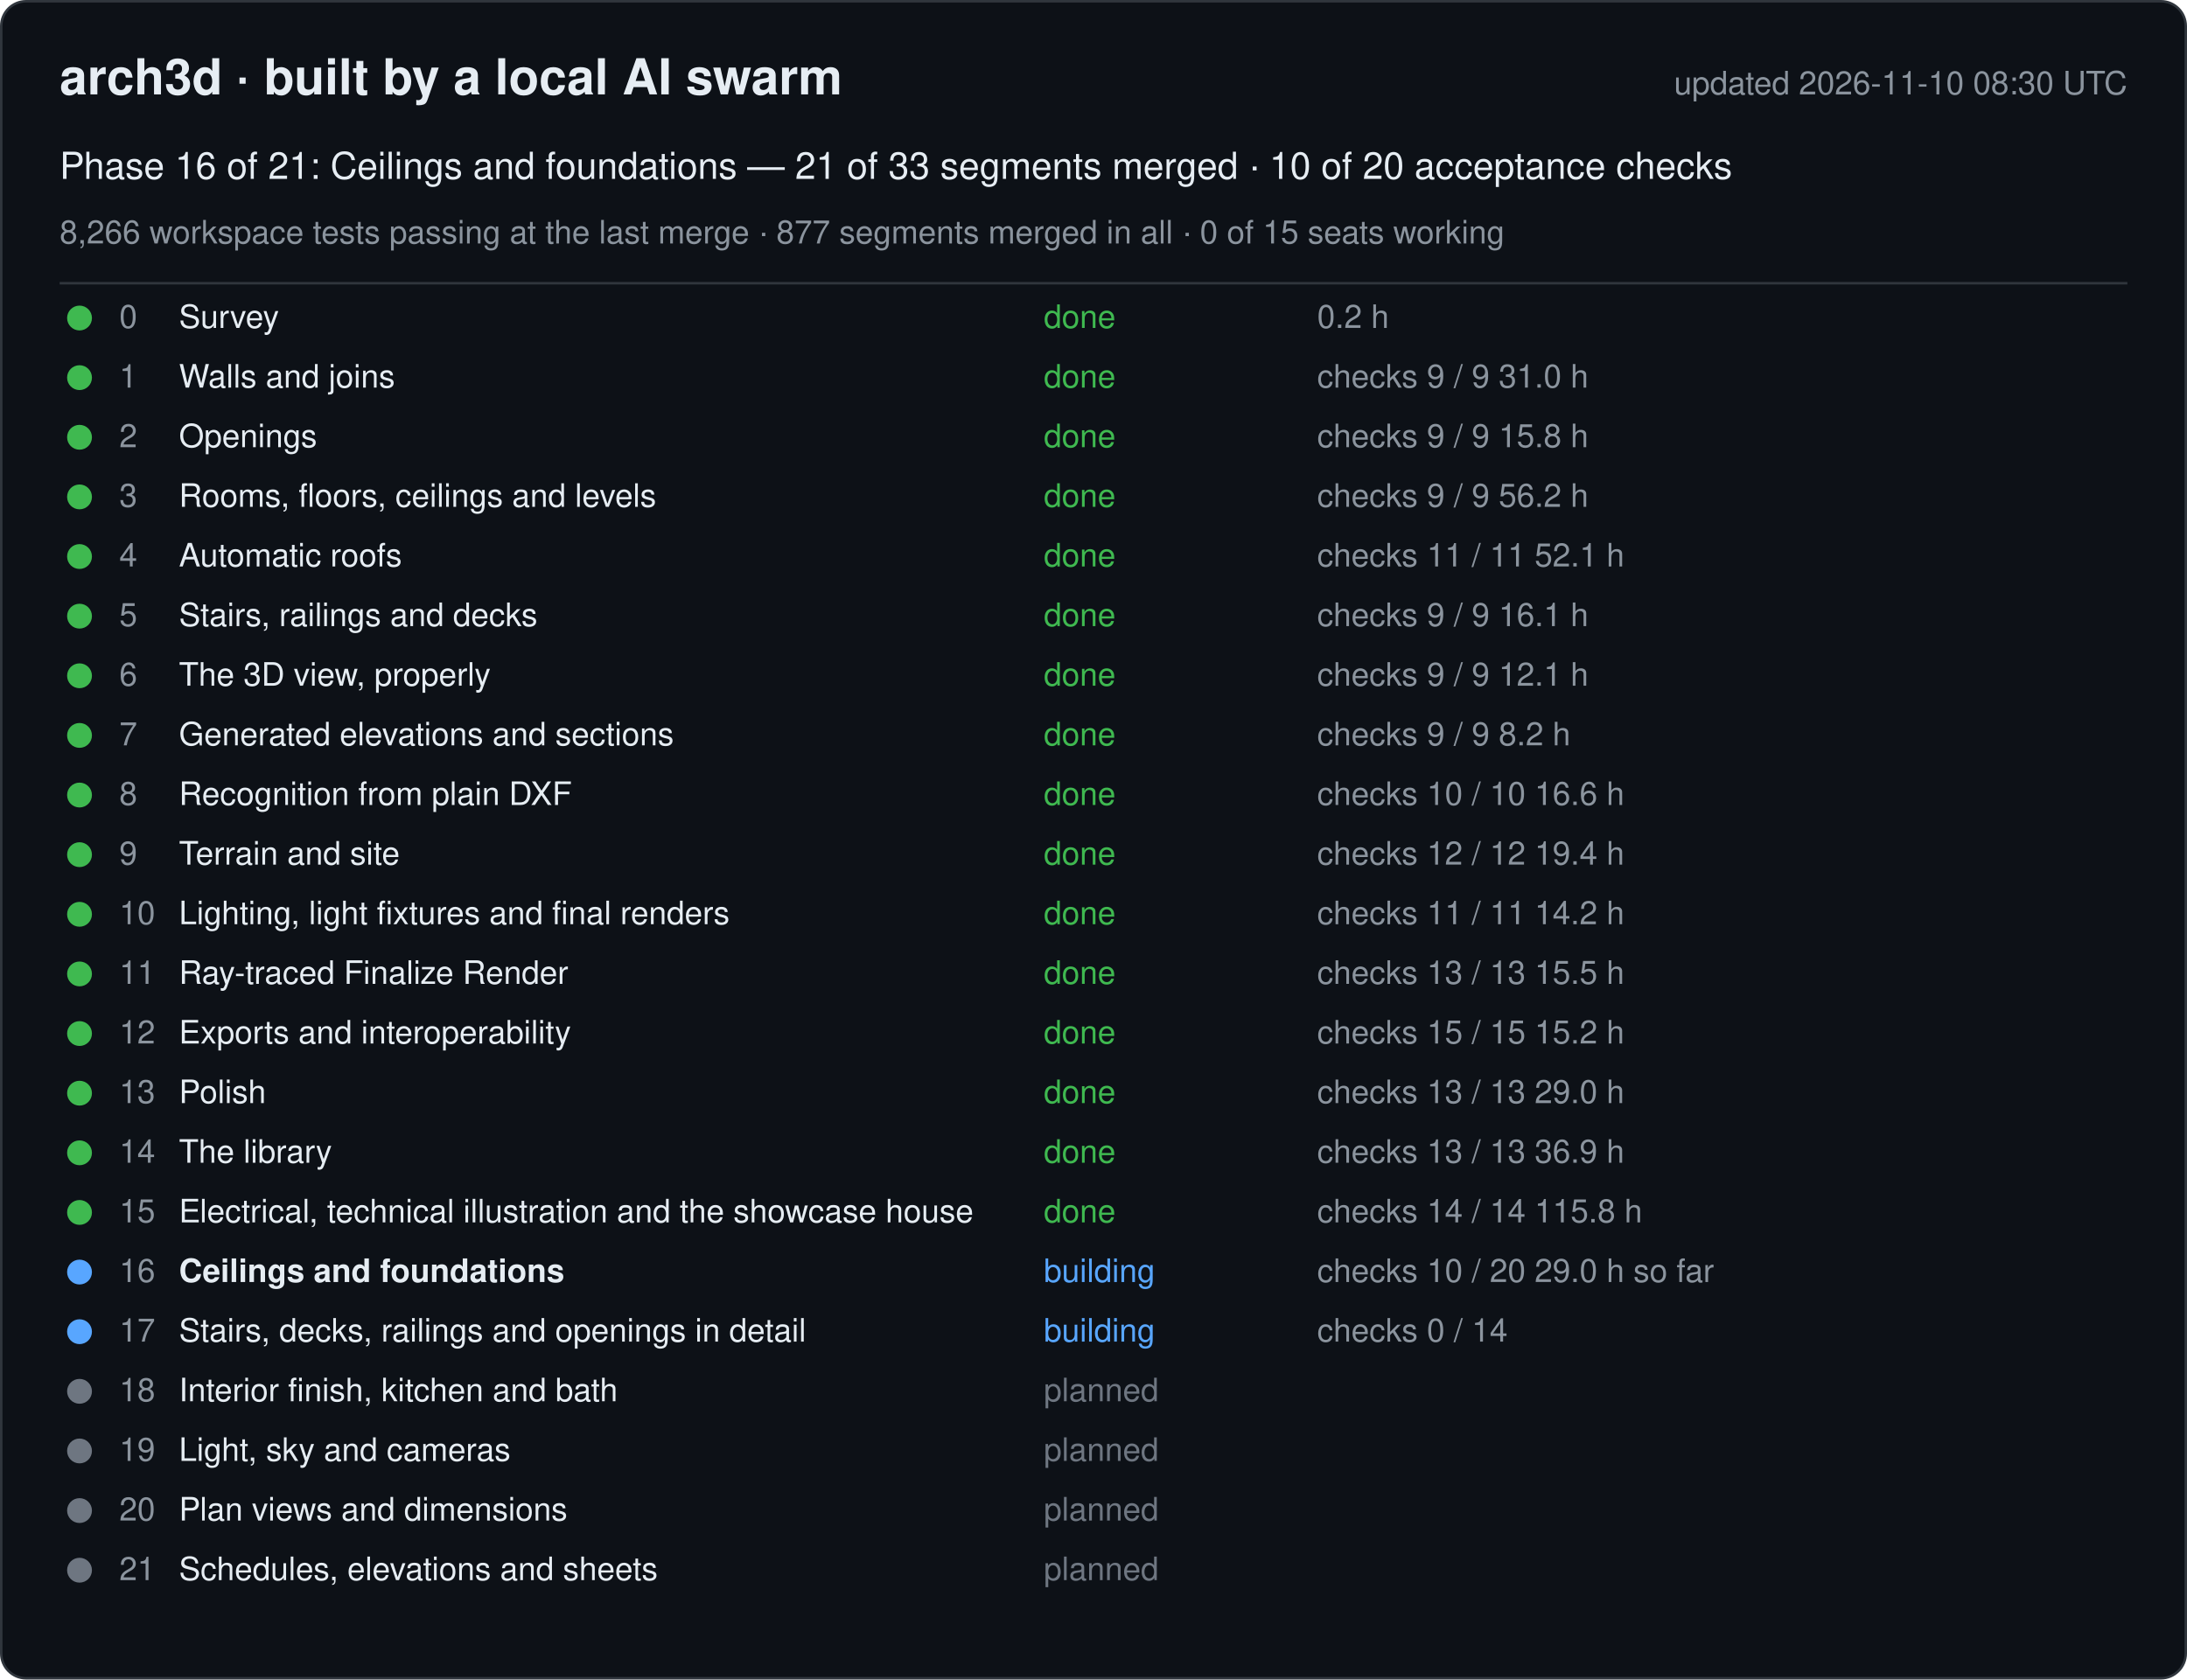
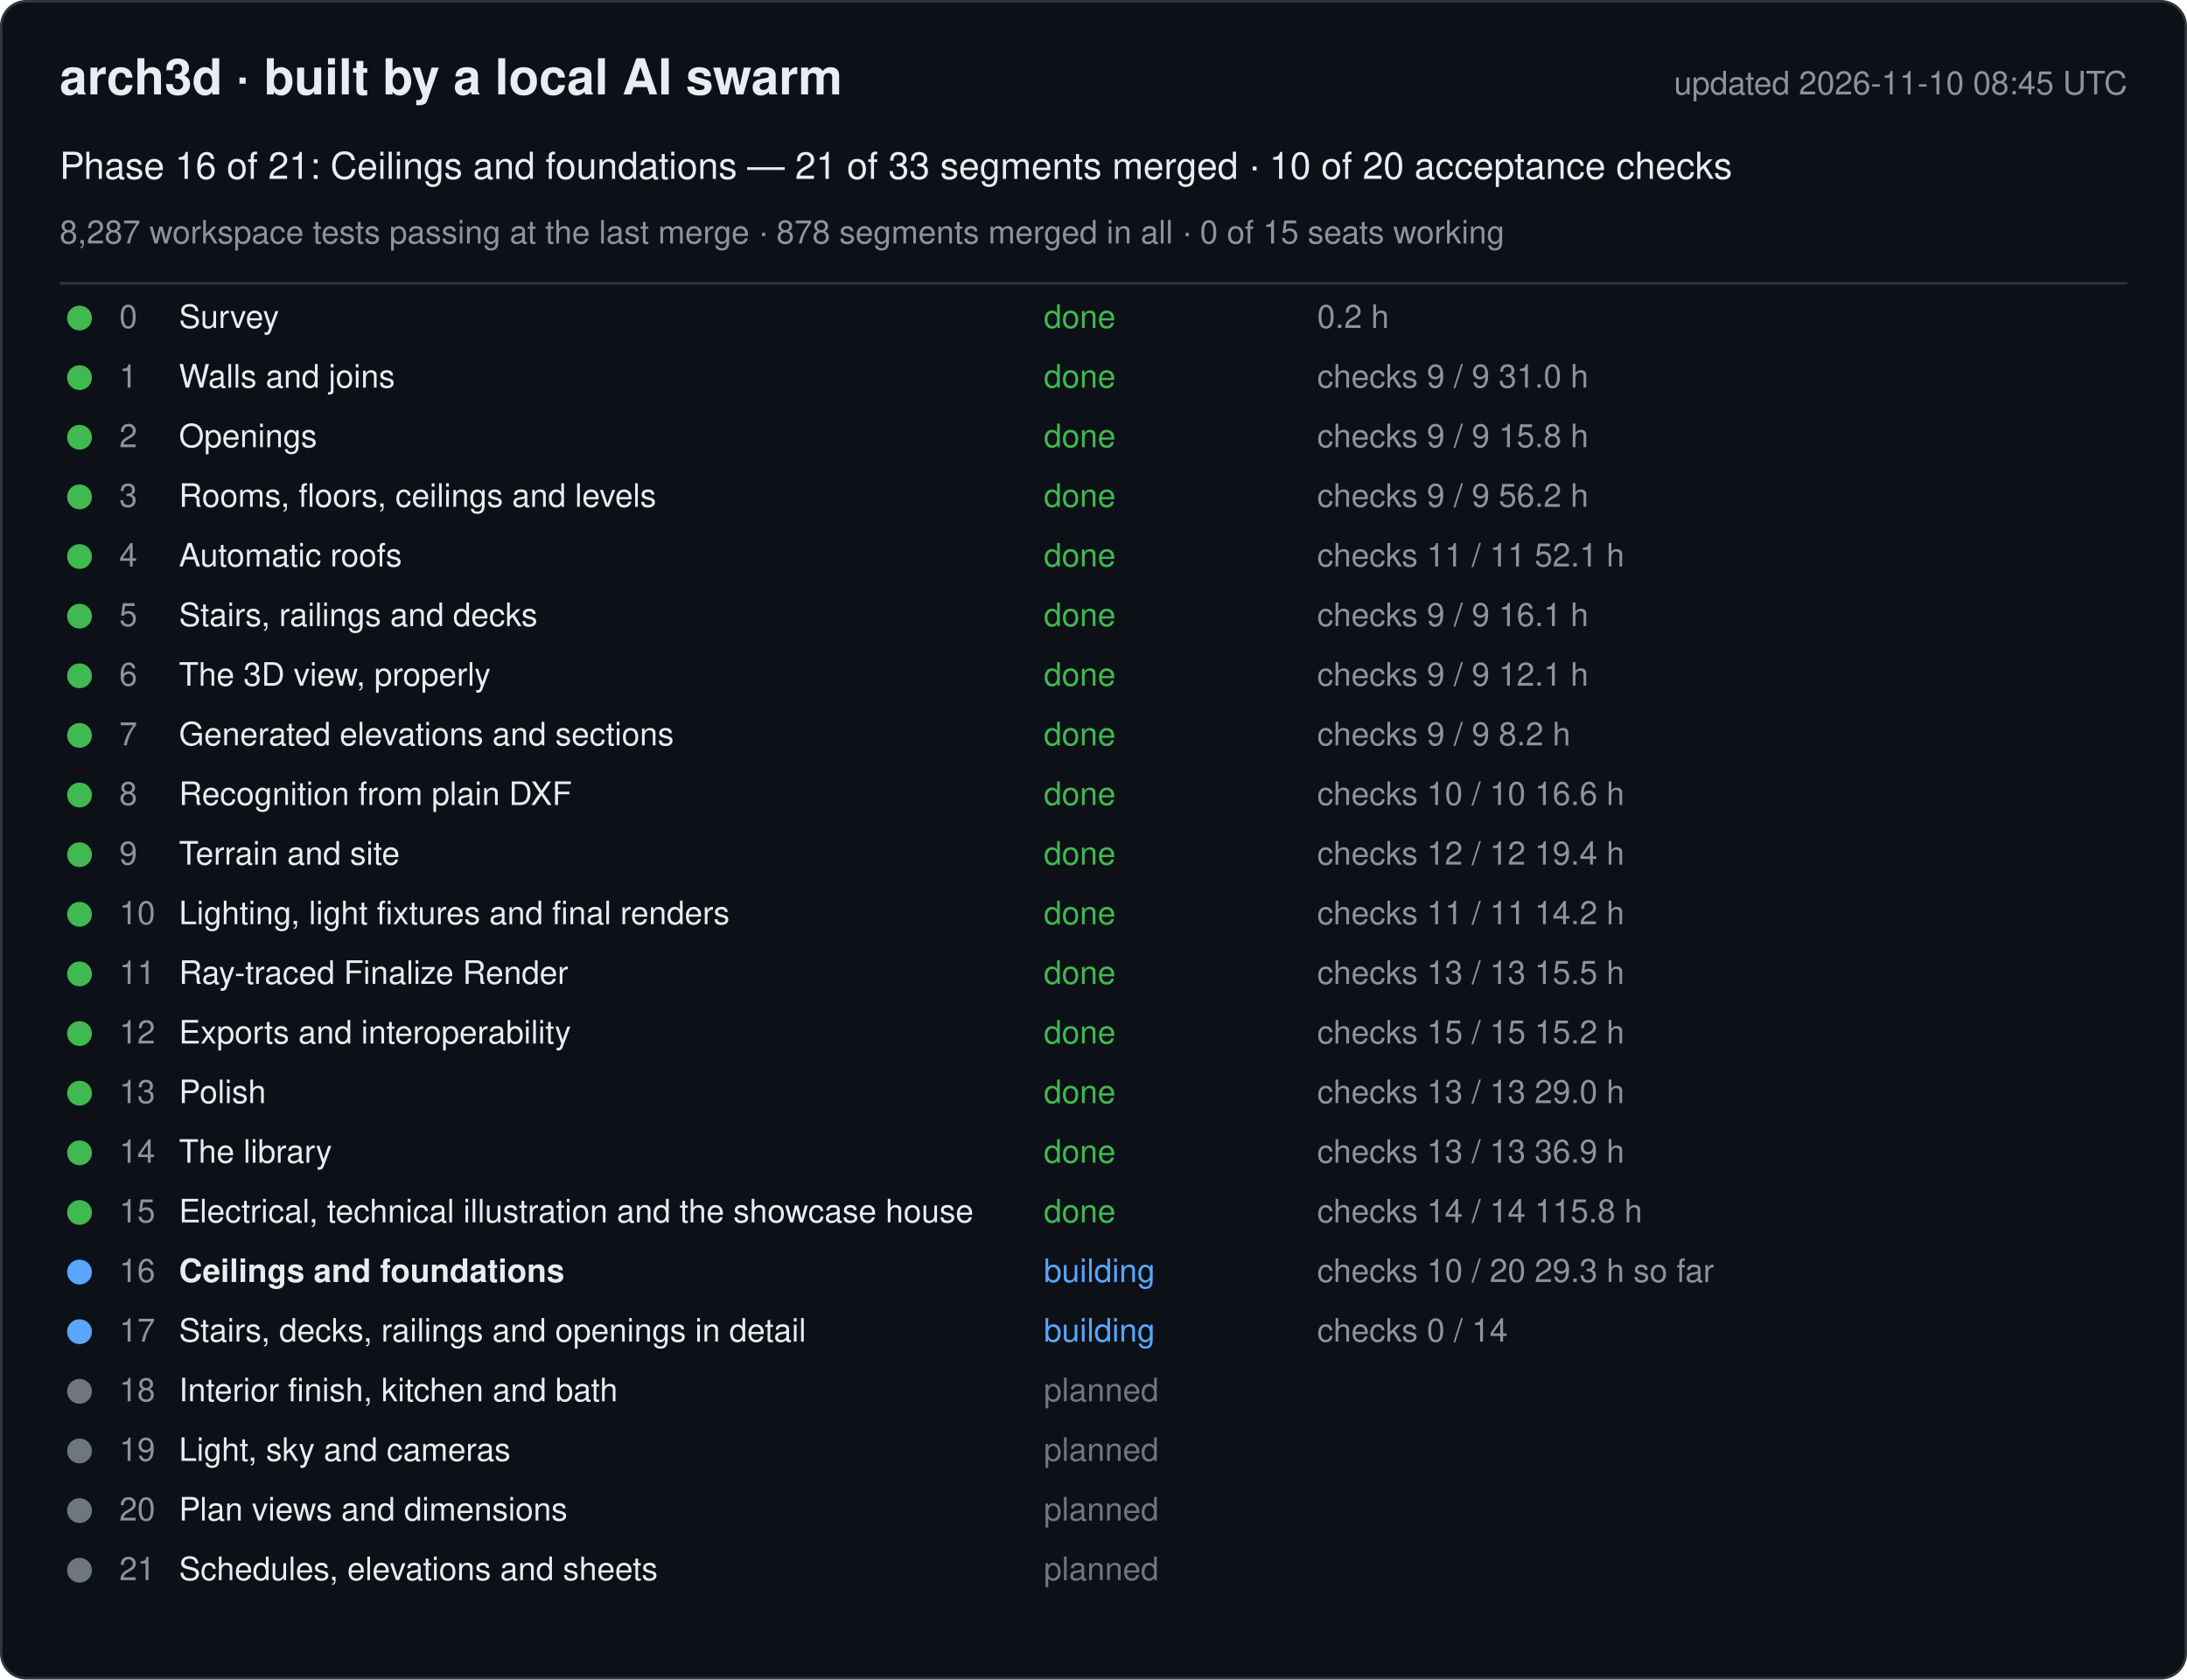
<svg xmlns="http://www.w3.org/2000/svg" width="880" height="676" viewBox="0 0 880 676" font-family="-apple-system, Segoe UI, Helvetica, Arial, sans-serif">
  <rect x="0.5" y="0.5" width="879" height="675" rx="10" fill="#0d1117" stroke="#30363d" />
  <text x="24" y="38" font-size="20" font-weight="600" fill="#e6edf3">arch3d · built by a local AI swarm</text>
-   <text x="856" y="38" font-size="13" fill="#8b949e" text-anchor="end">updated 2026-11-10 08:30 UTC</text>
+   <text x="856" y="38" font-size="13" fill="#8b949e" text-anchor="end">updated 2026-11-10 08:45 UTC</text>
  <text x="24" y="72" font-size="15" fill="#e6edf3">Phase 16 of 21: Ceilings and foundations — 21 of 33 segments merged · 10 of 20 acceptance checks</text>
-   <text x="24" y="98" font-size="13" fill="#8b949e">8,266 workspace tests passing at the last merge · 877 segments merged in all · 0 of 15 seats working</text>
+   <text x="24" y="98" font-size="13" fill="#8b949e">8,287 workspace tests passing at the last merge · 878 segments merged in all · 0 of 15 seats working</text>
  <line x1="24" y1="114" x2="856" y2="114" stroke="#30363d" />
  <g data-phase="0">
    <circle cx="32" cy="128" r="5" fill="#3fb950" />
    <text x="48" y="132" font-size="13" fill="#8b949e">0</text>
    <text x="72" y="132" font-size="13" fill="#e6edf3">Survey</text>
    <text x="420" y="132" font-size="13" fill="#3fb950">done</text>
    <text x="530" y="132" font-size="13" fill="#8b949e">0.2 h</text>
  </g>
  <g data-phase="1">
    <circle cx="32" cy="152" r="5" fill="#3fb950" />
    <text x="48" y="156" font-size="13" fill="#8b949e">1</text>
    <text x="72" y="156" font-size="13" fill="#e6edf3">Walls and joins</text>
    <text x="420" y="156" font-size="13" fill="#3fb950">done</text>
    <text x="530" y="156" font-size="13" fill="#8b949e">checks 9 / 9   31.0 h</text>
  </g>
  <g data-phase="2">
    <circle cx="32" cy="176" r="5" fill="#3fb950" />
    <text x="48" y="180" font-size="13" fill="#8b949e">2</text>
    <text x="72" y="180" font-size="13" fill="#e6edf3">Openings</text>
    <text x="420" y="180" font-size="13" fill="#3fb950">done</text>
    <text x="530" y="180" font-size="13" fill="#8b949e">checks 9 / 9   15.8 h</text>
  </g>
  <g data-phase="3">
    <circle cx="32" cy="200" r="5" fill="#3fb950" />
    <text x="48" y="204" font-size="13" fill="#8b949e">3</text>
    <text x="72" y="204" font-size="13" fill="#e6edf3">Rooms, floors, ceilings and levels</text>
    <text x="420" y="204" font-size="13" fill="#3fb950">done</text>
    <text x="530" y="204" font-size="13" fill="#8b949e">checks 9 / 9   56.2 h</text>
  </g>
  <g data-phase="4">
    <circle cx="32" cy="224" r="5" fill="#3fb950" />
    <text x="48" y="228" font-size="13" fill="#8b949e">4</text>
    <text x="72" y="228" font-size="13" fill="#e6edf3">Automatic roofs</text>
    <text x="420" y="228" font-size="13" fill="#3fb950">done</text>
    <text x="530" y="228" font-size="13" fill="#8b949e">checks 11 / 11   52.1 h</text>
  </g>
  <g data-phase="5">
    <circle cx="32" cy="248" r="5" fill="#3fb950" />
    <text x="48" y="252" font-size="13" fill="#8b949e">5</text>
    <text x="72" y="252" font-size="13" fill="#e6edf3">Stairs, railings and decks</text>
    <text x="420" y="252" font-size="13" fill="#3fb950">done</text>
    <text x="530" y="252" font-size="13" fill="#8b949e">checks 9 / 9   16.1 h</text>
  </g>
  <g data-phase="6">
    <circle cx="32" cy="272" r="5" fill="#3fb950" />
    <text x="48" y="276" font-size="13" fill="#8b949e">6</text>
    <text x="72" y="276" font-size="13" fill="#e6edf3">The 3D view, properly</text>
    <text x="420" y="276" font-size="13" fill="#3fb950">done</text>
    <text x="530" y="276" font-size="13" fill="#8b949e">checks 9 / 9   12.1 h</text>
  </g>
  <g data-phase="7">
    <circle cx="32" cy="296" r="5" fill="#3fb950" />
    <text x="48" y="300" font-size="13" fill="#8b949e">7</text>
    <text x="72" y="300" font-size="13" fill="#e6edf3">Generated elevations and sections</text>
    <text x="420" y="300" font-size="13" fill="#3fb950">done</text>
    <text x="530" y="300" font-size="13" fill="#8b949e">checks 9 / 9   8.2 h</text>
  </g>
  <g data-phase="8">
    <circle cx="32" cy="320" r="5" fill="#3fb950" />
    <text x="48" y="324" font-size="13" fill="#8b949e">8</text>
    <text x="72" y="324" font-size="13" fill="#e6edf3">Recognition from plain DXF</text>
    <text x="420" y="324" font-size="13" fill="#3fb950">done</text>
    <text x="530" y="324" font-size="13" fill="#8b949e">checks 10 / 10   16.6 h</text>
  </g>
  <g data-phase="9">
    <circle cx="32" cy="344" r="5" fill="#3fb950" />
    <text x="48" y="348" font-size="13" fill="#8b949e">9</text>
    <text x="72" y="348" font-size="13" fill="#e6edf3">Terrain and site</text>
    <text x="420" y="348" font-size="13" fill="#3fb950">done</text>
    <text x="530" y="348" font-size="13" fill="#8b949e">checks 12 / 12   19.4 h</text>
  </g>
  <g data-phase="10">
    <circle cx="32" cy="368" r="5" fill="#3fb950" />
    <text x="48" y="372" font-size="13" fill="#8b949e">10</text>
    <text x="72" y="372" font-size="13" fill="#e6edf3">Lighting, light fixtures and final renders</text>
    <text x="420" y="372" font-size="13" fill="#3fb950">done</text>
    <text x="530" y="372" font-size="13" fill="#8b949e">checks 11 / 11   14.2 h</text>
  </g>
  <g data-phase="11">
    <circle cx="32" cy="392" r="5" fill="#3fb950" />
    <text x="48" y="396" font-size="13" fill="#8b949e">11</text>
    <text x="72" y="396" font-size="13" fill="#e6edf3">Ray-traced Finalize Render</text>
    <text x="420" y="396" font-size="13" fill="#3fb950">done</text>
    <text x="530" y="396" font-size="13" fill="#8b949e">checks 13 / 13   15.5 h</text>
  </g>
  <g data-phase="12">
    <circle cx="32" cy="416" r="5" fill="#3fb950" />
    <text x="48" y="420" font-size="13" fill="#8b949e">12</text>
    <text x="72" y="420" font-size="13" fill="#e6edf3">Exports and interoperability</text>
    <text x="420" y="420" font-size="13" fill="#3fb950">done</text>
    <text x="530" y="420" font-size="13" fill="#8b949e">checks 15 / 15   15.2 h</text>
  </g>
  <g data-phase="13">
    <circle cx="32" cy="440" r="5" fill="#3fb950" />
    <text x="48" y="444" font-size="13" fill="#8b949e">13</text>
    <text x="72" y="444" font-size="13" fill="#e6edf3">Polish</text>
    <text x="420" y="444" font-size="13" fill="#3fb950">done</text>
    <text x="530" y="444" font-size="13" fill="#8b949e">checks 13 / 13   29.0 h</text>
  </g>
  <g data-phase="14">
    <circle cx="32" cy="464" r="5" fill="#3fb950" />
    <text x="48" y="468" font-size="13" fill="#8b949e">14</text>
    <text x="72" y="468" font-size="13" fill="#e6edf3">The library</text>
    <text x="420" y="468" font-size="13" fill="#3fb950">done</text>
    <text x="530" y="468" font-size="13" fill="#8b949e">checks 13 / 13   36.9 h</text>
  </g>
  <g data-phase="15">
    <circle cx="32" cy="488" r="5" fill="#3fb950" />
    <text x="48" y="492" font-size="13" fill="#8b949e">15</text>
    <text x="72" y="492" font-size="13" fill="#e6edf3">Electrical, technical illustration and the showcase house</text>
    <text x="420" y="492" font-size="13" fill="#3fb950">done</text>
    <text x="530" y="492" font-size="13" fill="#8b949e">checks 14 / 14   115.8 h</text>
  </g>
  <g data-phase="16">
    <circle cx="32" cy="512" r="5" fill="#58a6ff" />
    <text x="48" y="516" font-size="13" fill="#8b949e">16</text>
    <text x="72" y="516" font-size="13" fill="#e6edf3" font-weight="600">Ceilings and foundations</text>
    <text x="420" y="516" font-size="13" fill="#58a6ff">building</text>
-     <text x="530" y="516" font-size="13" fill="#8b949e">checks 10 / 20   29.0 h so far</text>
+     <text x="530" y="516" font-size="13" fill="#8b949e">checks 10 / 20   29.3 h so far</text>
  </g>
  <g data-phase="17">
    <circle cx="32" cy="536" r="5" fill="#58a6ff" />
    <text x="48" y="540" font-size="13" fill="#8b949e">17</text>
    <text x="72" y="540" font-size="13" fill="#e6edf3">Stairs, decks, railings and openings in detail</text>
    <text x="420" y="540" font-size="13" fill="#58a6ff">building</text>
    <text x="530" y="540" font-size="13" fill="#8b949e">checks 0 / 14</text>
  </g>
  <g data-phase="18">
    <circle cx="32" cy="560" r="5" fill="#6e7681" />
    <text x="48" y="564" font-size="13" fill="#8b949e">18</text>
    <text x="72" y="564" font-size="13" fill="#e6edf3">Interior finish, kitchen and bath</text>
    <text x="420" y="564" font-size="13" fill="#6e7681">planned</text>
    <text x="530" y="564" font-size="13" fill="#8b949e" />
  </g>
  <g data-phase="19">
    <circle cx="32" cy="584" r="5" fill="#6e7681" />
    <text x="48" y="588" font-size="13" fill="#8b949e">19</text>
    <text x="72" y="588" font-size="13" fill="#e6edf3">Light, sky and cameras</text>
    <text x="420" y="588" font-size="13" fill="#6e7681">planned</text>
    <text x="530" y="588" font-size="13" fill="#8b949e" />
  </g>
  <g data-phase="20">
    <circle cx="32" cy="608" r="5" fill="#6e7681" />
    <text x="48" y="612" font-size="13" fill="#8b949e">20</text>
    <text x="72" y="612" font-size="13" fill="#e6edf3">Plan views and dimensions</text>
    <text x="420" y="612" font-size="13" fill="#6e7681">planned</text>
    <text x="530" y="612" font-size="13" fill="#8b949e" />
  </g>
  <g data-phase="21">
    <circle cx="32" cy="632" r="5" fill="#6e7681" />
    <text x="48" y="636" font-size="13" fill="#8b949e">21</text>
    <text x="72" y="636" font-size="13" fill="#e6edf3">Schedules, elevations and sheets</text>
    <text x="420" y="636" font-size="13" fill="#6e7681">planned</text>
    <text x="530" y="636" font-size="13" fill="#8b949e" />
  </g>
</svg>
